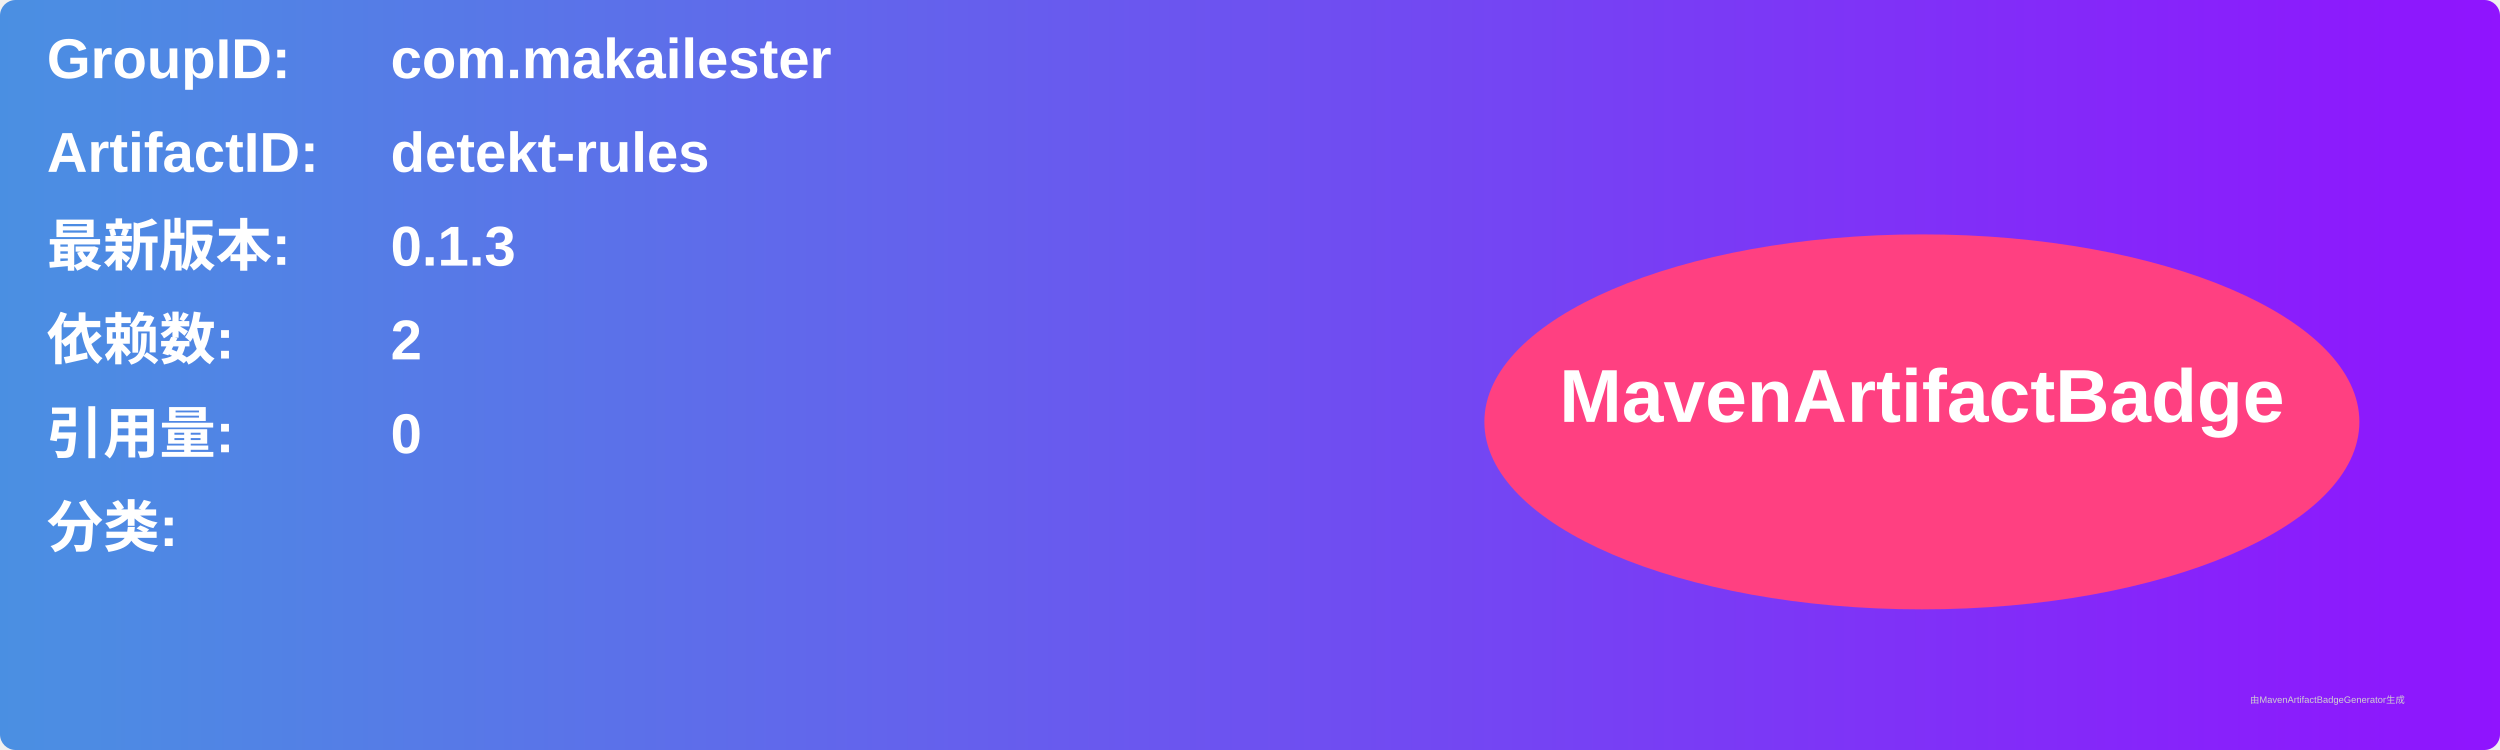
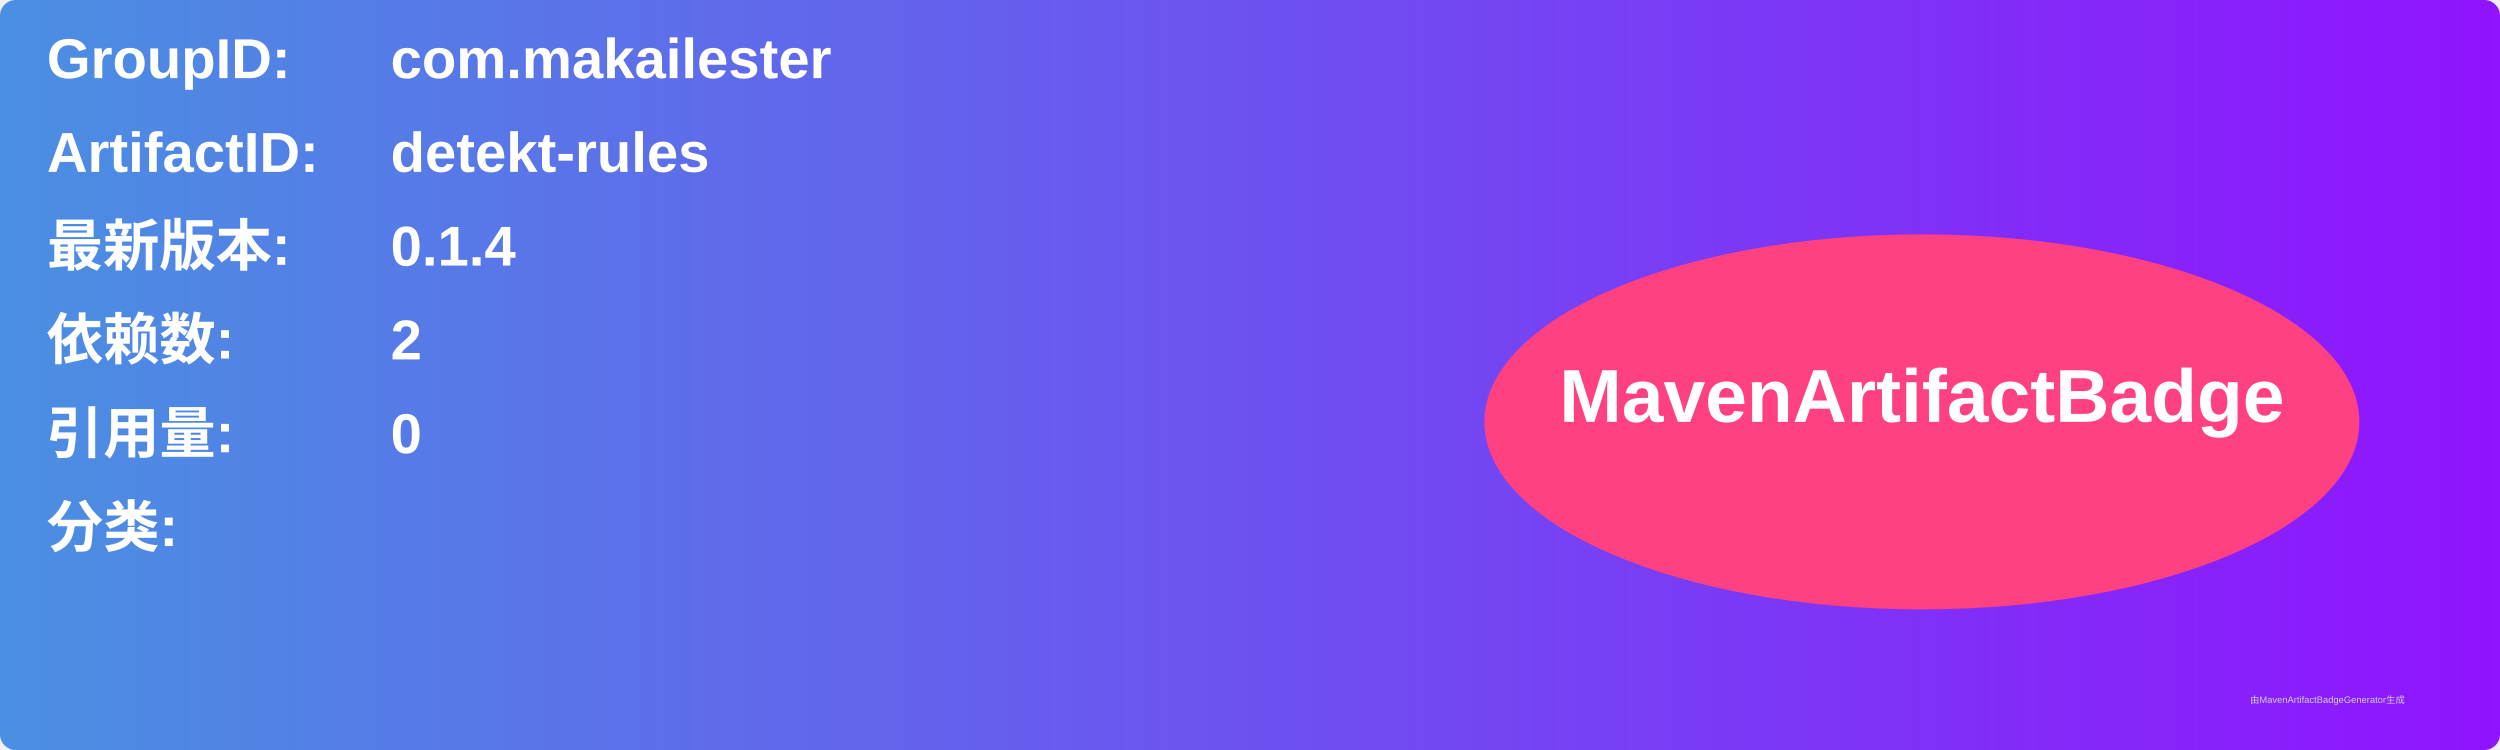
<svg xmlns="http://www.w3.org/2000/svg" width="800" height="240" viewBox="0 0 800 240">
  <linearGradient id="grad" x1="0%" y1="0%" x2="100%" y2="0%">
    <stop offset="0%" stop-color="#4a90e2" />
    <stop offset="100%" stop-color="#9013fe" />
  </linearGradient>
  <rect width="100%" height="100%" rx="5" ry="5" fill="url(#grad)" />
  <g transform="translate(15, 15)">
    <text x="0" y="10" font-family="Arial" font-size="18" fill="white" font-weight="bold" width="260">GroupID:</text>
    <text x="110" y="10" font-family="Arial" font-size="18" fill="white" font-weight="bold" width="460">com.makailester</text>
    <text x="0" y="40" font-family="Arial" font-size="18" fill="white" font-weight="bold" width="260">ArtifactID:</text>
    <text x="110" y="40" font-family="Arial" font-size="18" fill="white" font-weight="bold" width="460">detekt-rules</text>
    <text x="0" y="70" font-family="Arial" font-size="18" fill="white" font-weight="bold">最新版本:</text>
    <text x="110" y="70" font-family="Arial" font-size="18" fill="white" font-weight="bold">
-       <tspan font-weight="bold">0.1.3</tspan>
+       <tspan font-weight="bold">0.1.4</tspan>
    </text>
    <text x="0" y="100" font-family="Arial" font-size="18" fill="white" font-weight="bold">依赖数: </text>
    <text x="110" y="100" font-family="Arial" font-size="18" fill="white">
      <tspan font-weight="bold">2</tspan>
    </text>
    <text x="0" y="130" font-family="Arial" font-size="18" fill="white" font-weight="bold">引用量: </text>
    <text x="110" y="130" font-family="Arial" font-size="18" fill="white">
      <tspan font-weight="bold">0</tspan>
    </text>
    <text x="0" y="160" font-family="Arial" font-size="18" fill="white" font-weight="bold">分类:</text>
    <text x="10" y="190" font-family="Arial" font-size="10" fill="white">
      <tspan font-weight="bold" />
    </text>
    <ellipse cx="600" cy="120" rx="140" ry="60" fill="#ff4081" />
    <text x="600" y="120" text-anchor="middle" font-family="Arial" font-size="24" fill="white" font-weight="bold">MavenArtifactBadge</text>
  </g>
  <text x="720" y="225" font-family="Arial" font-size="3" fill="#d0d0d0">由MavenArtifactBadgeGenerator生成</text>
</svg>
